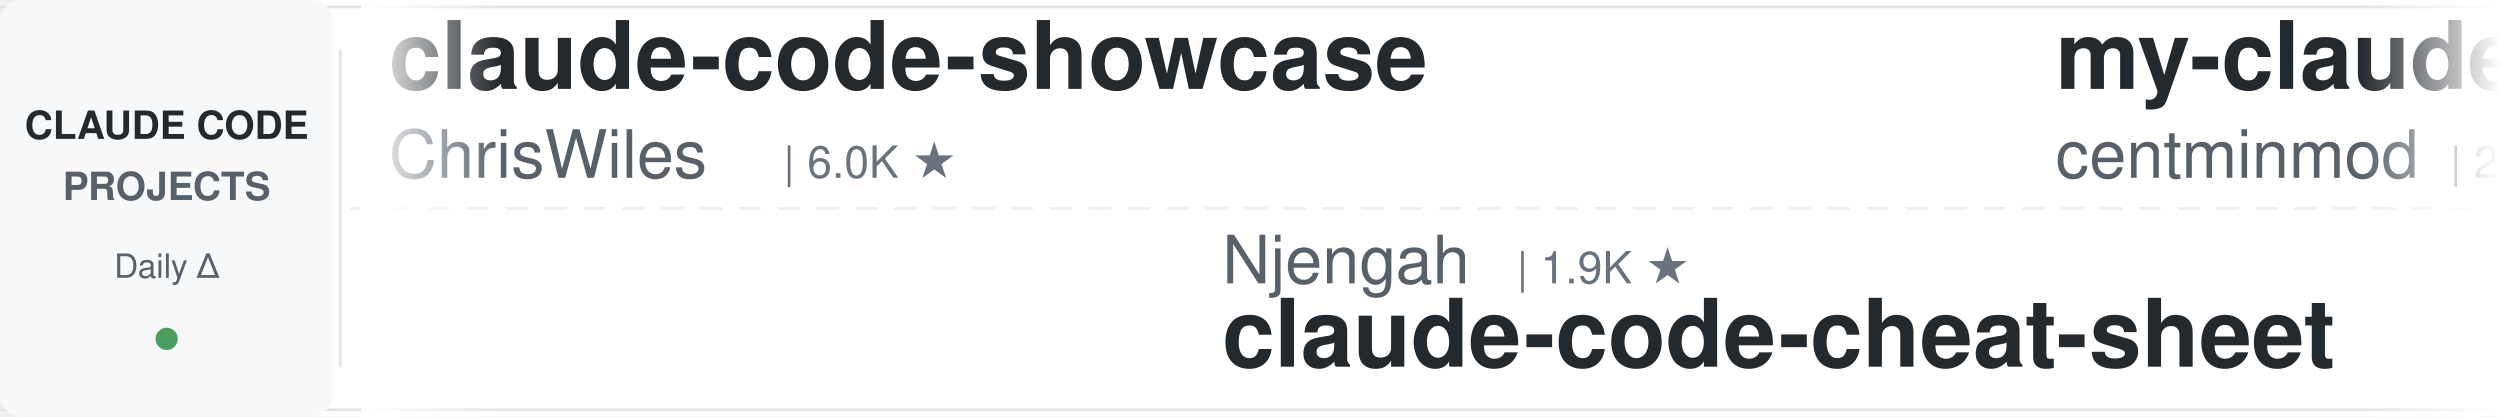
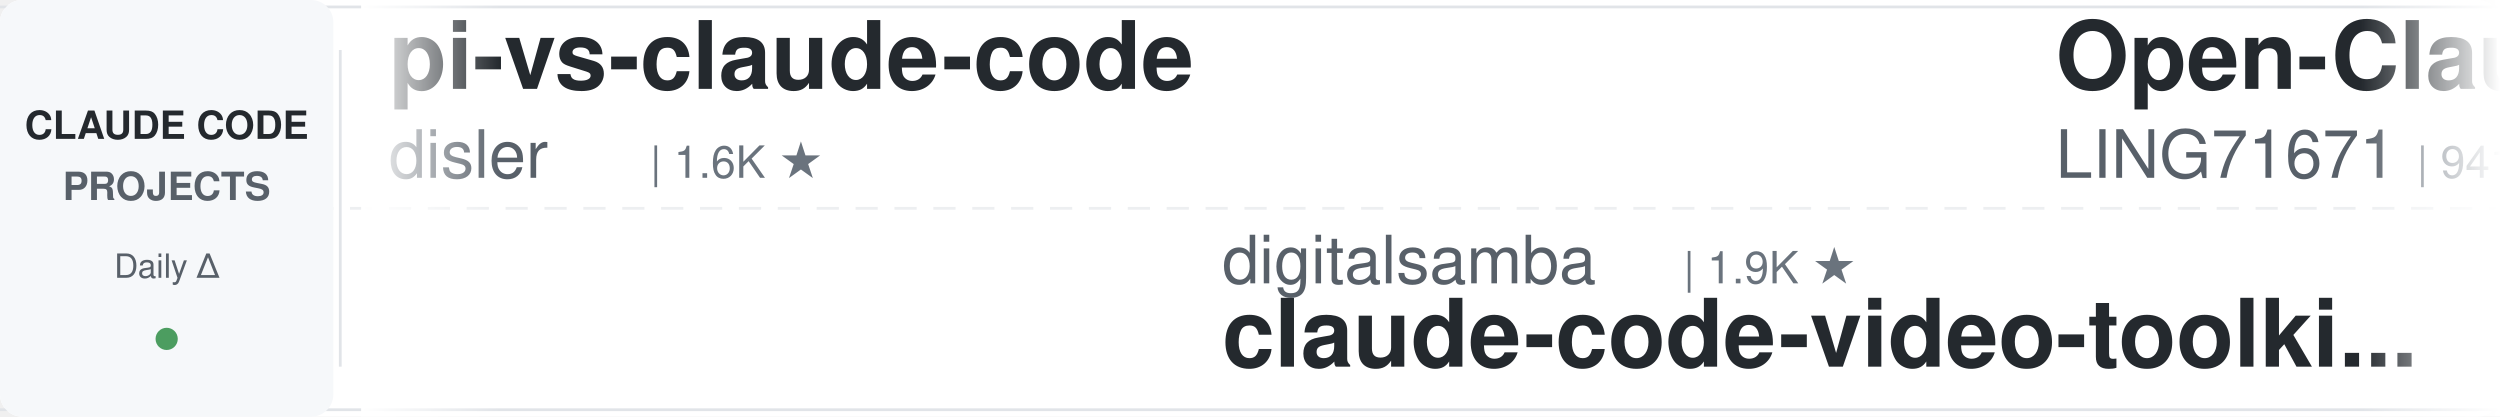
<svg xmlns="http://www.w3.org/2000/svg" width="900" height="150">
  <defs>
    <linearGradient id="leftFade" x1="0%" y1="0%" x2="100%" y2="0%">
      <stop offset="0%" style="stop-color:#ffffff;stop-opacity:1" />
      <stop offset="100%" style="stop-color:#ffffff;stop-opacity:0" />
    </linearGradient>
    <linearGradient id="rightFade" x1="0%" y1="0%" x2="100%" y2="0%">
      <stop offset="0%" style="stop-color:#ffffff;stop-opacity:0" />
      <stop offset="100%" style="stop-color:#ffffff;stop-opacity:1" />
    </linearGradient>
  </defs>
  <rect width="900" height="150" fill="#ffffff" rx="8" />
  <rect x="0" y="2" width="900" height="1" fill="#e1e4e8" />
  <rect x="0" y="147" width="900" height="1" fill="#e1e4e8" />
  <line x1="0" y1="75" x2="900" y2="75" stroke="#e1e4e8" stroke-width="1" stroke-dasharray="8 6" opacity="0.6" />
  <rect x="0" y="0" width="120" height="150" fill="#f6f8fa" rx="8" />
  <text x="60" y="50" font-family="-apple-system, BlinkMacSystemFont, 'Segoe UI', Helvetica, Arial, sans-serif" font-size="14" font-weight="600" fill="#24292e" text-anchor="middle">CLAUDE CODE</text>
  <text x="60" y="72" font-family="-apple-system, BlinkMacSystemFont, 'Segoe UI', Helvetica, Arial, sans-serif" font-size="14" font-weight="600" fill="#586069" text-anchor="middle">PROJECTS</text>
  <text x="60" y="100" font-family="-apple-system, BlinkMacSystemFont, 'Segoe UI', Helvetica, Arial, sans-serif" font-size="12" font-weight="500" fill="#586069" text-anchor="middle">Daily Δ</text>
  <circle cx="60" cy="122" r="4" fill="#22863a" opacity="0.8" />
  <rect x="122" y="18" width="1" height="114" fill="#e1e4e8" />
  <clipPath id="tickerClip">
    <rect x="130" y="0" width="770" height="150" />
  </clipPath>
  <g clip-path="url(#tickerClip)">
    <g id="tickerItems">
      <animateTransform attributeName="transform" attributeType="XML" type="translate" from="0 0" to="-3000 0" dur="54s" repeatCount="indefinite" />
      <g transform="translate(0, 0)">
-         <text x="140" y="32" font-family="-apple-system, BlinkMacSystemFont, 'Segoe UI', Helvetica, Arial, sans-serif" font-size="34" font-weight="600" fill="#24292e">claude-code-showcase</text>
-         <text x="140" y="64" font-family="-apple-system, BlinkMacSystemFont, 'Segoe UI', Helvetica, Arial, sans-serif" font-size="24" font-weight="400" fill="#586069">ChrisWiles</text>
-         <text x="282" y="64" font-family="-apple-system, BlinkMacSystemFont, 'Segoe UI', Helvetica, Arial, sans-serif" font-size="16" font-weight="500" fill="#6a737d">| 6.0K ★</text>
+         <text x="140" y="32" font-family="-apple-system, BlinkMacSystemFont, 'Segoe UI', Helvetica, Arial, sans-serif" font-size="34" font-weight="600" fill="#24292e">pi-vs-claude-code</text>
+         <text x="140" y="64" font-family="-apple-system, BlinkMacSystemFont, 'Segoe UI', Helvetica, Arial, sans-serif" font-size="24" font-weight="400" fill="#586069">disler</text>
+         <text x="234" y="64" font-family="-apple-system, BlinkMacSystemFont, 'Segoe UI', Helvetica, Arial, sans-serif" font-size="16" font-weight="500" fill="#6a737d">| 1.6K ★</text>
      </g>
      <g transform="translate(300, 0)">
-         <text x="140" y="102" font-family="-apple-system, BlinkMacSystemFont, 'Segoe UI', Helvetica, Arial, sans-serif" font-size="24" font-weight="400" fill="#586069">Njengah</text>
-         <text x="246" y="102" font-family="-apple-system, BlinkMacSystemFont, 'Segoe UI', Helvetica, Arial, sans-serif" font-size="16" font-weight="500" fill="#6a737d">| 1.9K ★</text>
-         <text x="140" y="132" font-family="-apple-system, BlinkMacSystemFont, 'Segoe UI', Helvetica, Arial, sans-serif" font-size="34" font-weight="600" fill="#24292e">claude-code-cheat-sheet</text>
+         <text x="140" y="102" font-family="-apple-system, BlinkMacSystemFont, 'Segoe UI', Helvetica, Arial, sans-serif" font-size="24" font-weight="400" fill="#586069">digitalsamba</text>
+         <text x="306" y="102" font-family="-apple-system, BlinkMacSystemFont, 'Segoe UI', Helvetica, Arial, sans-serif" font-size="16" font-weight="500" fill="#6a737d">| 1.9K ★</text>
+         <text x="140" y="132" font-family="-apple-system, BlinkMacSystemFont, 'Segoe UI', Helvetica, Arial, sans-serif" font-size="34" font-weight="600" fill="#24292e">claude-code-video-toolki...</text>
      </g>
      <g transform="translate(600, 0)">
-         <text x="140" y="32" font-family="-apple-system, BlinkMacSystemFont, 'Segoe UI', Helvetica, Arial, sans-serif" font-size="34" font-weight="600" fill="#24292e">my-claude-code-setup</text>
-         <text x="140" y="64" font-family="-apple-system, BlinkMacSystemFont, 'Segoe UI', Helvetica, Arial, sans-serif" font-size="24" font-weight="400" fill="#586069">centminmod</text>
-         <text x="282" y="64" font-family="-apple-system, BlinkMacSystemFont, 'Segoe UI', Helvetica, Arial, sans-serif" font-size="16" font-weight="500" fill="#6a737d">| 2.6K ★</text>
+         <text x="140" y="32" font-family="-apple-system, BlinkMacSystemFont, 'Segoe UI', Helvetica, Arial, sans-serif" font-size="34" font-weight="600" fill="#24292e">Open-ClaudeCode</text>
+         <text x="140" y="64" font-family="-apple-system, BlinkMacSystemFont, 'Segoe UI', Helvetica, Arial, sans-serif" font-size="24" font-weight="400" fill="#586069">LING71671</text>
+         <text x="270" y="64" font-family="-apple-system, BlinkMacSystemFont, 'Segoe UI', Helvetica, Arial, sans-serif" font-size="16" font-weight="500" fill="#6a737d">| 941 ★</text>
      </g>
      <g transform="translate(900, 0)">
-         <text x="140" y="102" font-family="-apple-system, BlinkMacSystemFont, 'Segoe UI', Helvetica, Arial, sans-serif" font-size="24" font-weight="400" fill="#586069">anthropics</text>
-         <text x="282" y="102" font-family="-apple-system, BlinkMacSystemFont, 'Segoe UI', Helvetica, Arial, sans-serif" font-size="16" font-weight="500" fill="#6a737d">| 169.3K ★</text>
-         <text x="140" y="132" font-family="-apple-system, BlinkMacSystemFont, 'Segoe UI', Helvetica, Arial, sans-serif" font-size="34" font-weight="600" fill="#24292e">skills</text>
+         <text x="140" y="102" font-family="-apple-system, BlinkMacSystemFont, 'Segoe UI', Helvetica, Arial, sans-serif" font-size="24" font-weight="400" fill="#586069">Windy3f3f3f3f</text>
+         <text x="318" y="102" font-family="-apple-system, BlinkMacSystemFont, 'Segoe UI', Helvetica, Arial, sans-serif" font-size="16" font-weight="500" fill="#6a737d">| 2.6K ★</text>
+         <text x="140" y="132" font-family="-apple-system, BlinkMacSystemFont, 'Segoe UI', Helvetica, Arial, sans-serif" font-size="34" font-weight="600" fill="#24292e">claude-code-from-scratch</text>
      </g>
      <g transform="translate(1200, 0)">
-         <text x="140" y="32" font-family="-apple-system, BlinkMacSystemFont, 'Segoe UI', Helvetica, Arial, sans-serif" font-size="34" font-weight="600" fill="#24292e">how-claude-code-works</text>
-         <text x="140" y="64" font-family="-apple-system, BlinkMacSystemFont, 'Segoe UI', Helvetica, Arial, sans-serif" font-size="24" font-weight="400" fill="#586069">Windy3f3f3f3f</text>
-         <text x="318" y="64" font-family="-apple-system, BlinkMacSystemFont, 'Segoe UI', Helvetica, Arial, sans-serif" font-size="16" font-weight="500" fill="#6a737d">| 3.4K ★</text>
+         <text x="140" y="32" font-family="-apple-system, BlinkMacSystemFont, 'Segoe UI', Helvetica, Arial, sans-serif" font-size="34" font-weight="600" fill="#24292e">claude-code-cli</text>
+         <text x="140" y="64" font-family="-apple-system, BlinkMacSystemFont, 'Segoe UI', Helvetica, Arial, sans-serif" font-size="24" font-weight="400" fill="#586069">huangserva</text>
+         <text x="282" y="64" font-family="-apple-system, BlinkMacSystemFont, 'Segoe UI', Helvetica, Arial, sans-serif" font-size="16" font-weight="500" fill="#6a737d">| 623 ★</text>
      </g>
      <g transform="translate(1500, 0)">
-         <text x="140" y="102" font-family="-apple-system, BlinkMacSystemFont, 'Segoe UI', Helvetica, Arial, sans-serif" font-size="24" font-weight="400" fill="#586069">multica-ai</text>
-         <text x="282" y="102" font-family="-apple-system, BlinkMacSystemFont, 'Segoe UI', Helvetica, Arial, sans-serif" font-size="16" font-weight="500" fill="#6a737d">| 202.4K ★</text>
-         <text x="140" y="132" font-family="-apple-system, BlinkMacSystemFont, 'Segoe UI', Helvetica, Arial, sans-serif" font-size="34" font-weight="600" fill="#24292e">andrej-karpathy-skills</text>
+         <text x="140" y="102" font-family="-apple-system, BlinkMacSystemFont, 'Segoe UI', Helvetica, Arial, sans-serif" font-size="24" font-weight="400" fill="#586069">Maciek-roboblog</text>
+         <text x="342" y="102" font-family="-apple-system, BlinkMacSystemFont, 'Segoe UI', Helvetica, Arial, sans-serif" font-size="16" font-weight="500" fill="#6a737d">| 8.6K ★</text>
+         <text x="140" y="132" font-family="-apple-system, BlinkMacSystemFont, 'Segoe UI', Helvetica, Arial, sans-serif" font-size="34" font-weight="600" fill="#24292e">Claude-Code-Usage-Monito...</text>
      </g>
      <g transform="translate(1800, 0)">
-         <text x="140" y="32" font-family="-apple-system, BlinkMacSystemFont, 'Segoe UI', Helvetica, Arial, sans-serif" font-size="34" font-weight="600" fill="#24292e">claude-code-rust</text>
-         <text x="140" y="64" font-family="-apple-system, BlinkMacSystemFont, 'Segoe UI', Helvetica, Arial, sans-serif" font-size="24" font-weight="400" fill="#586069">lorryjovens-hub</text>
-         <text x="342" y="64" font-family="-apple-system, BlinkMacSystemFont, 'Segoe UI', Helvetica, Arial, sans-serif" font-size="16" font-weight="500" fill="#6a737d">| 1.7K ★</text>
+         <text x="140" y="32" font-family="-apple-system, BlinkMacSystemFont, 'Segoe UI', Helvetica, Arial, sans-serif" font-size="34" font-weight="600" fill="#24292e">claude-code-source</text>
+         <text x="140" y="64" font-family="-apple-system, BlinkMacSystemFont, 'Segoe UI', Helvetica, Arial, sans-serif" font-size="24" font-weight="400" fill="#586069">hangsman</text>
+         <text x="258" y="64" font-family="-apple-system, BlinkMacSystemFont, 'Segoe UI', Helvetica, Arial, sans-serif" font-size="16" font-weight="500" fill="#6a737d">| 793 ★</text>
      </g>
      <g transform="translate(2100, 0)">
-         <text x="140" y="102" font-family="-apple-system, BlinkMacSystemFont, 'Segoe UI', Helvetica, Arial, sans-serif" font-size="24" font-weight="400" fill="#586069">frankbria</text>
-         <text x="270" y="102" font-family="-apple-system, BlinkMacSystemFont, 'Segoe UI', Helvetica, Arial, sans-serif" font-size="16" font-weight="500" fill="#6a737d">| 9.6K ★</text>
-         <text x="140" y="132" font-family="-apple-system, BlinkMacSystemFont, 'Segoe UI', Helvetica, Arial, sans-serif" font-size="34" font-weight="600" fill="#24292e">ralph-claude-code</text>
+         <text x="140" y="102" font-family="-apple-system, BlinkMacSystemFont, 'Segoe UI', Helvetica, Arial, sans-serif" font-size="24" font-weight="400" fill="#586069">lorryjovens-hub</text>
+         <text x="342" y="102" font-family="-apple-system, BlinkMacSystemFont, 'Segoe UI', Helvetica, Arial, sans-serif" font-size="16" font-weight="500" fill="#6a737d">| 1.7K ★</text>
+         <text x="140" y="132" font-family="-apple-system, BlinkMacSystemFont, 'Segoe UI', Helvetica, Arial, sans-serif" font-size="34" font-weight="600" fill="#24292e">claude-code-rust</text>
      </g>
      <g transform="translate(2400, 0)">
-         <text x="140" y="32" font-family="-apple-system, BlinkMacSystemFont, 'Segoe UI', Helvetica, Arial, sans-serif" font-size="34" font-weight="600" fill="#24292e">claude-code-hub</text>
-         <text x="140" y="64" font-family="-apple-system, BlinkMacSystemFont, 'Segoe UI', Helvetica, Arial, sans-serif" font-size="24" font-weight="400" fill="#586069">ding113</text>
-         <text x="246" y="64" font-family="-apple-system, BlinkMacSystemFont, 'Segoe UI', Helvetica, Arial, sans-serif" font-size="16" font-weight="500" fill="#6a737d">| 3.3K ★</text>
+         <text x="140" y="32" font-family="-apple-system, BlinkMacSystemFont, 'Segoe UI', Helvetica, Arial, sans-serif" font-size="34" font-weight="600" fill="#24292e">claude-code-transcripts</text>
+         <text x="140" y="64" font-family="-apple-system, BlinkMacSystemFont, 'Segoe UI', Helvetica, Arial, sans-serif" font-size="24" font-weight="400" fill="#586069">simonw</text>
+         <text x="234" y="64" font-family="-apple-system, BlinkMacSystemFont, 'Segoe UI', Helvetica, Arial, sans-serif" font-size="16" font-weight="500" fill="#6a737d">| 1.7K ★</text>
      </g>
      <g transform="translate(2700, 0)">
-         <text x="140" y="102" font-family="-apple-system, BlinkMacSystemFont, 'Segoe UI', Helvetica, Arial, sans-serif" font-size="24" font-weight="400" fill="#586069">huangjia2019</text>
-         <text x="306" y="102" font-family="-apple-system, BlinkMacSystemFont, 'Segoe UI', Helvetica, Arial, sans-serif" font-size="16" font-weight="500" fill="#6a737d">| 1.1K ★</text>
-         <text x="140" y="132" font-family="-apple-system, BlinkMacSystemFont, 'Segoe UI', Helvetica, Arial, sans-serif" font-size="34" font-weight="600" fill="#24292e">claude-code-engineering</text>
+         <text x="140" y="102" font-family="-apple-system, BlinkMacSystemFont, 'Segoe UI', Helvetica, Arial, sans-serif" font-size="24" font-weight="400" fill="#586069">Donchitos</text>
+         <text x="270" y="102" font-family="-apple-system, BlinkMacSystemFont, 'Segoe UI', Helvetica, Arial, sans-serif" font-size="16" font-weight="500" fill="#6a737d">| 23.9K ★</text>
+         <text x="140" y="132" font-family="-apple-system, BlinkMacSystemFont, 'Segoe UI', Helvetica, Arial, sans-serif" font-size="34" font-weight="600" fill="#24292e">Claude-Code-Game-Studios</text>
      </g>
      <g transform="translate(3000, 0)">
-         <text x="140" y="32" font-family="-apple-system, BlinkMacSystemFont, 'Segoe UI', Helvetica, Arial, sans-serif" font-size="34" font-weight="600" fill="#24292e">claude-code-showcase</text>
-         <text x="140" y="64" font-family="-apple-system, BlinkMacSystemFont, 'Segoe UI', Helvetica, Arial, sans-serif" font-size="24" font-weight="400" fill="#586069">ChrisWiles</text>
-         <text x="282" y="64" font-family="-apple-system, BlinkMacSystemFont, 'Segoe UI', Helvetica, Arial, sans-serif" font-size="16" font-weight="500" fill="#6a737d">| 6.0K ★</text>
+         <text x="140" y="32" font-family="-apple-system, BlinkMacSystemFont, 'Segoe UI', Helvetica, Arial, sans-serif" font-size="34" font-weight="600" fill="#24292e">pi-vs-claude-code</text>
+         <text x="140" y="64" font-family="-apple-system, BlinkMacSystemFont, 'Segoe UI', Helvetica, Arial, sans-serif" font-size="24" font-weight="400" fill="#586069">disler</text>
+         <text x="234" y="64" font-family="-apple-system, BlinkMacSystemFont, 'Segoe UI', Helvetica, Arial, sans-serif" font-size="16" font-weight="500" fill="#6a737d">| 1.6K ★</text>
      </g>
      <g transform="translate(3300, 0)">
-         <text x="140" y="102" font-family="-apple-system, BlinkMacSystemFont, 'Segoe UI', Helvetica, Arial, sans-serif" font-size="24" font-weight="400" fill="#586069">Njengah</text>
-         <text x="246" y="102" font-family="-apple-system, BlinkMacSystemFont, 'Segoe UI', Helvetica, Arial, sans-serif" font-size="16" font-weight="500" fill="#6a737d">| 1.9K ★</text>
-         <text x="140" y="132" font-family="-apple-system, BlinkMacSystemFont, 'Segoe UI', Helvetica, Arial, sans-serif" font-size="34" font-weight="600" fill="#24292e">claude-code-cheat-sheet</text>
+         <text x="140" y="102" font-family="-apple-system, BlinkMacSystemFont, 'Segoe UI', Helvetica, Arial, sans-serif" font-size="24" font-weight="400" fill="#586069">digitalsamba</text>
+         <text x="306" y="102" font-family="-apple-system, BlinkMacSystemFont, 'Segoe UI', Helvetica, Arial, sans-serif" font-size="16" font-weight="500" fill="#6a737d">| 1.9K ★</text>
+         <text x="140" y="132" font-family="-apple-system, BlinkMacSystemFont, 'Segoe UI', Helvetica, Arial, sans-serif" font-size="34" font-weight="600" fill="#24292e">claude-code-video-toolki...</text>
      </g>
      <g transform="translate(3600, 0)">
-         <text x="140" y="32" font-family="-apple-system, BlinkMacSystemFont, 'Segoe UI', Helvetica, Arial, sans-serif" font-size="34" font-weight="600" fill="#24292e">my-claude-code-setup</text>
-         <text x="140" y="64" font-family="-apple-system, BlinkMacSystemFont, 'Segoe UI', Helvetica, Arial, sans-serif" font-size="24" font-weight="400" fill="#586069">centminmod</text>
-         <text x="282" y="64" font-family="-apple-system, BlinkMacSystemFont, 'Segoe UI', Helvetica, Arial, sans-serif" font-size="16" font-weight="500" fill="#6a737d">| 2.6K ★</text>
+         <text x="140" y="32" font-family="-apple-system, BlinkMacSystemFont, 'Segoe UI', Helvetica, Arial, sans-serif" font-size="34" font-weight="600" fill="#24292e">Open-ClaudeCode</text>
+         <text x="140" y="64" font-family="-apple-system, BlinkMacSystemFont, 'Segoe UI', Helvetica, Arial, sans-serif" font-size="24" font-weight="400" fill="#586069">LING71671</text>
+         <text x="270" y="64" font-family="-apple-system, BlinkMacSystemFont, 'Segoe UI', Helvetica, Arial, sans-serif" font-size="16" font-weight="500" fill="#6a737d">| 941 ★</text>
      </g>
      <g transform="translate(3900, 0)">
-         <text x="140" y="102" font-family="-apple-system, BlinkMacSystemFont, 'Segoe UI', Helvetica, Arial, sans-serif" font-size="24" font-weight="400" fill="#586069">anthropics</text>
-         <text x="282" y="102" font-family="-apple-system, BlinkMacSystemFont, 'Segoe UI', Helvetica, Arial, sans-serif" font-size="16" font-weight="500" fill="#6a737d">| 169.3K ★</text>
-         <text x="140" y="132" font-family="-apple-system, BlinkMacSystemFont, 'Segoe UI', Helvetica, Arial, sans-serif" font-size="34" font-weight="600" fill="#24292e">skills</text>
+         <text x="140" y="102" font-family="-apple-system, BlinkMacSystemFont, 'Segoe UI', Helvetica, Arial, sans-serif" font-size="24" font-weight="400" fill="#586069">Windy3f3f3f3f</text>
+         <text x="318" y="102" font-family="-apple-system, BlinkMacSystemFont, 'Segoe UI', Helvetica, Arial, sans-serif" font-size="16" font-weight="500" fill="#6a737d">| 2.6K ★</text>
+         <text x="140" y="132" font-family="-apple-system, BlinkMacSystemFont, 'Segoe UI', Helvetica, Arial, sans-serif" font-size="34" font-weight="600" fill="#24292e">claude-code-from-scratch</text>
      </g>
    </g>
  </g>
  <rect x="130" y="0" width="50" height="150" fill="url(#leftFade)" />
  <rect x="850" y="0" width="50" height="150" fill="url(#rightFade)" />
</svg>
